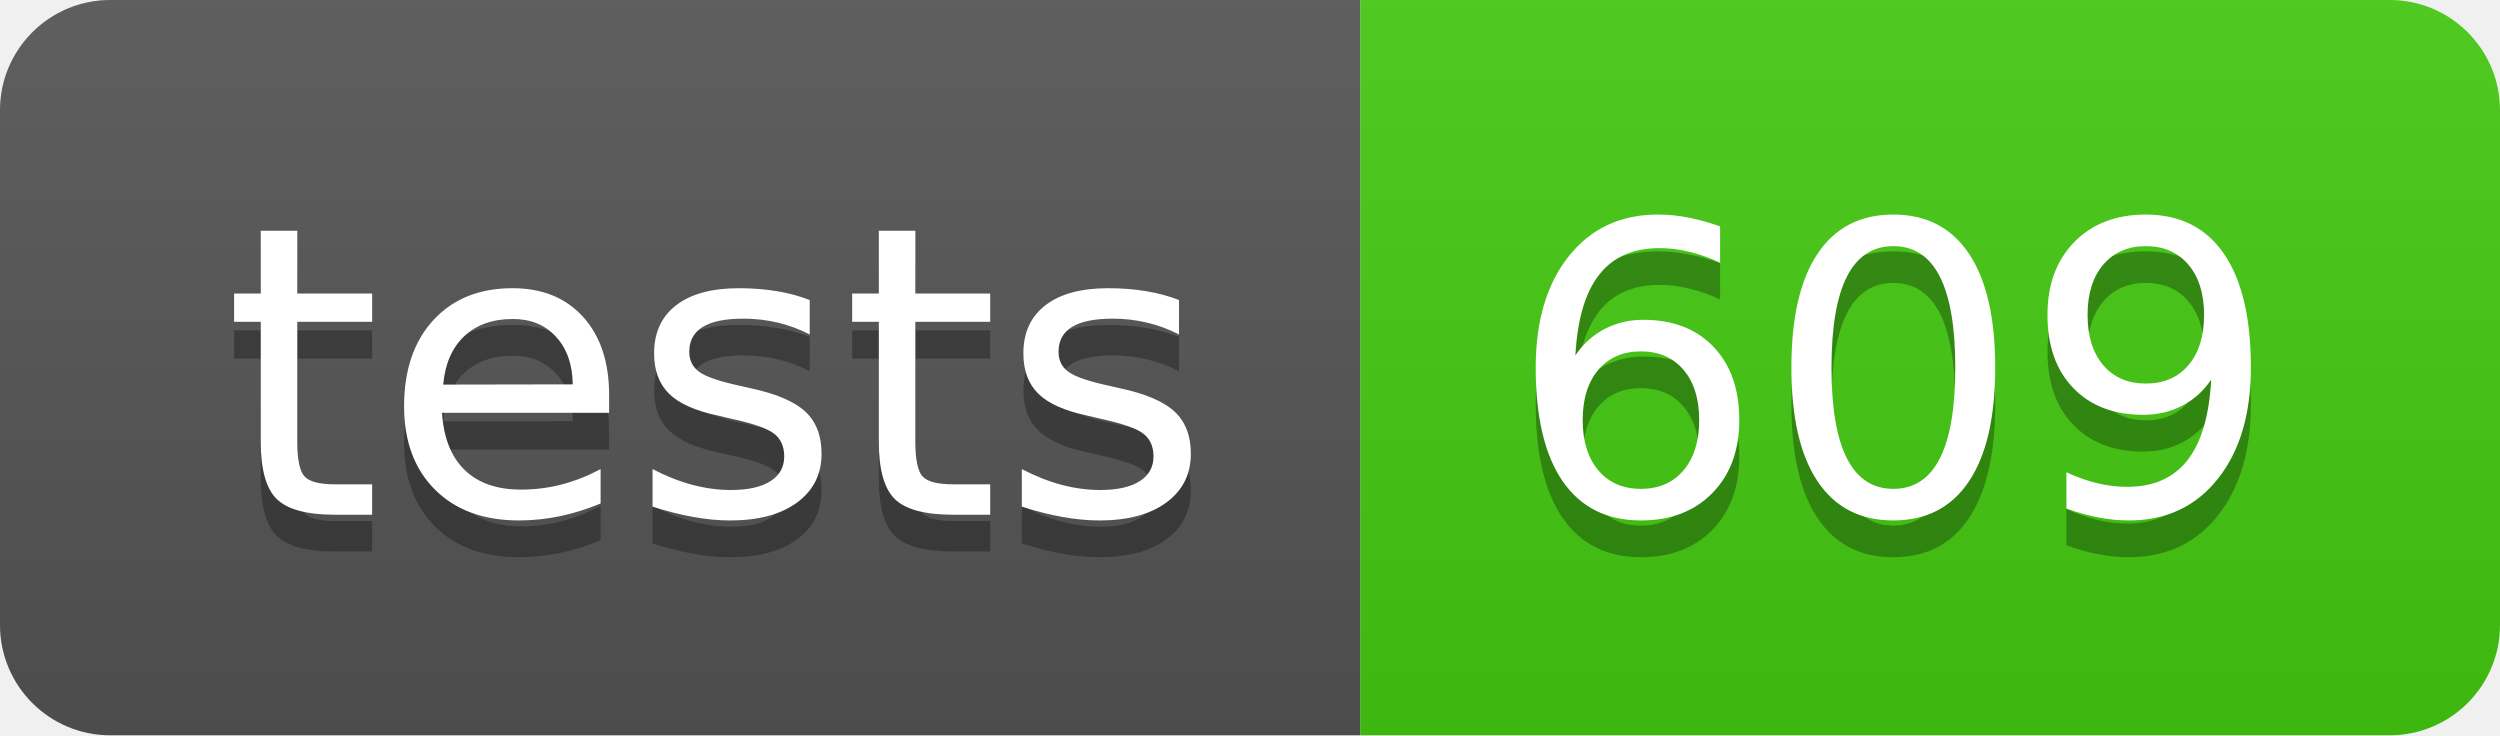
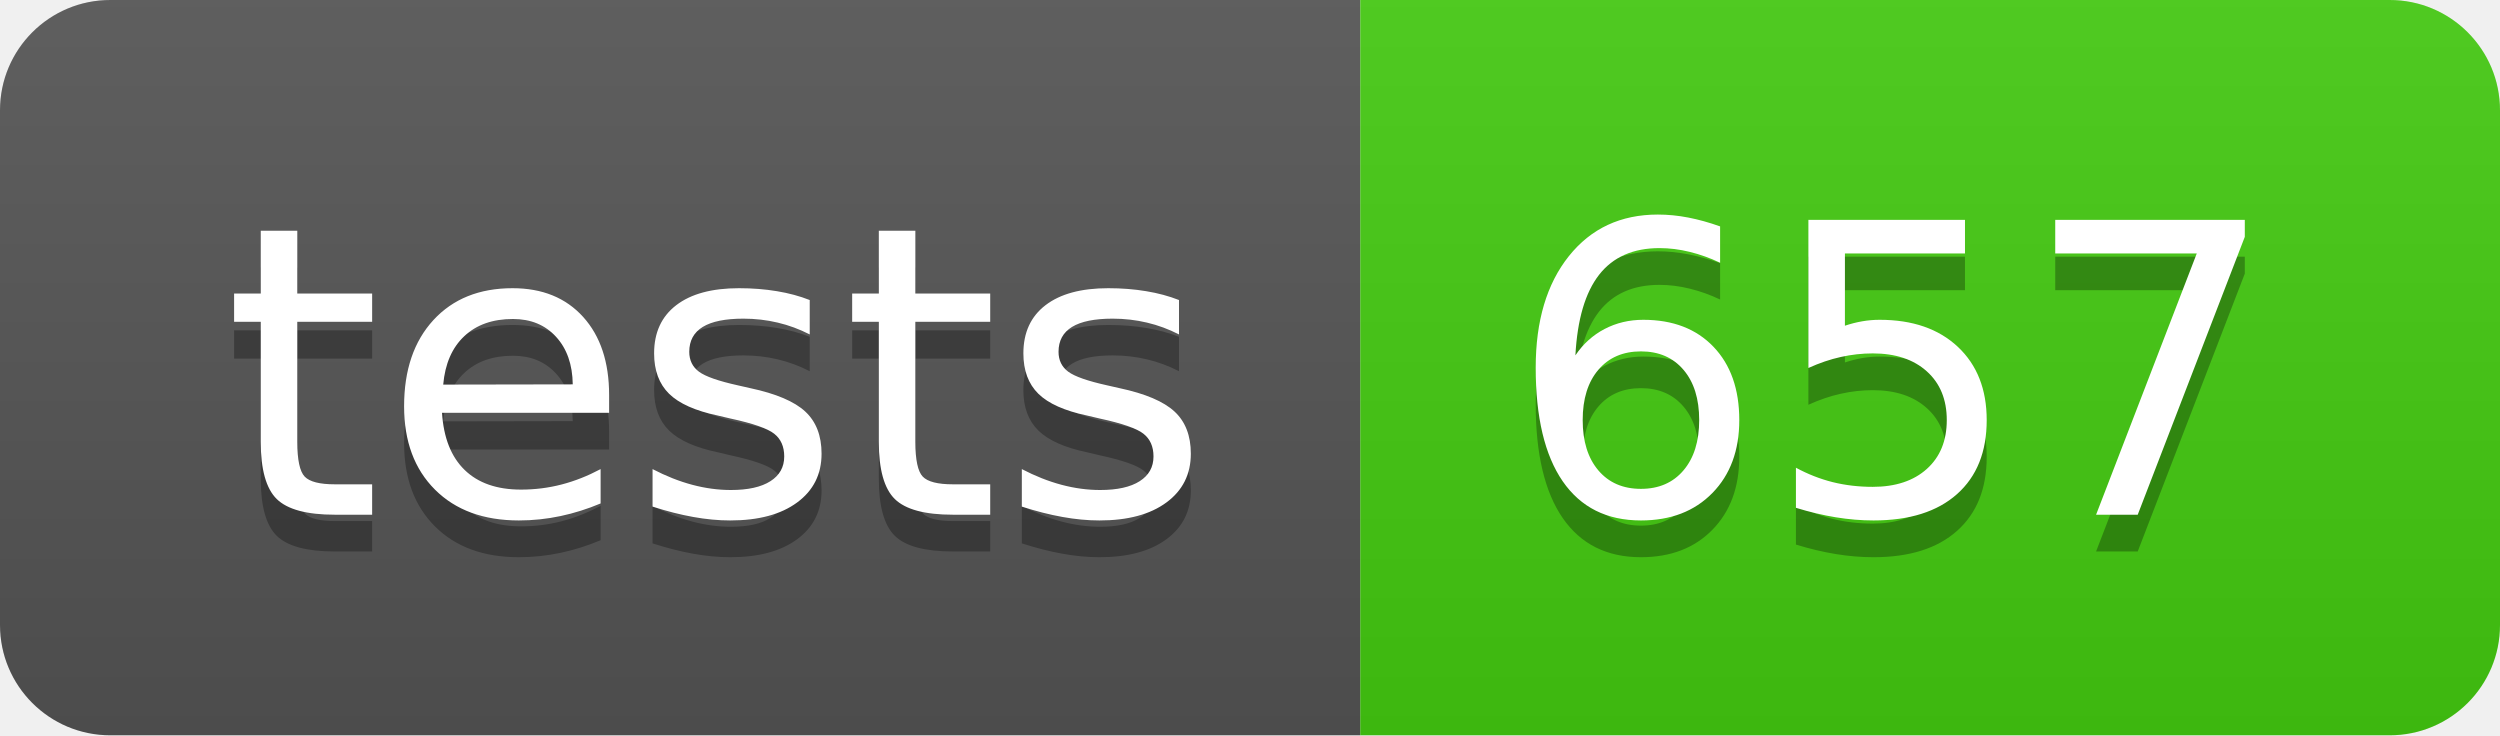
- <svg xmlns="http://www.w3.org/2000/svg" width="68" height="20" role="img" aria-label="tests: 609">
+ <svg xmlns="http://www.w3.org/2000/svg" width="68" height="20" role="img" aria-label="tests: 657">
  <linearGradient id="s" x2="0" y2="100%">
    <stop offset="0" stop-color="#bbb" stop-opacity=".1" />
    <stop offset="1" stop-opacity=".1" />
  </linearGradient>
  <clipPath id="r">
    <rect width="68" height="20" rx="3" fill="#fff" />
  </clipPath>
  <g clip-path="url(#r)">
    <rect width="37" height="20" fill="#555" />
    <rect x="37" width="31" height="20" fill="#4c1" />
    <rect width="68" height="20" fill="url(#s)" />
  </g>
  <g fill="#fff" text-anchor="middle" font-family="Verdana,Geneva,DejaVu Sans,sans-serif" text-rendering="geometricPrecision" font-size="110">
    <text aria-hidden="true" x="195" y="150" fill="#010101" fill-opacity=".3" transform="scale(.1)" textLength="270">tests</text>
    <text x="195" y="140" transform="scale(.1)" fill="#fff" textLength="270">tests</text>
-     <text aria-hidden="true" x="515" y="150" fill="#010101" fill-opacity=".3" transform="scale(.1)" textLength="210">609</text>
-     <text x="515" y="140" transform="scale(.1)" fill="#fff" textLength="210">609</text>
+     <text aria-hidden="true" x="515" y="150" fill="#010101" fill-opacity=".3" transform="scale(.1)" textLength="210">657</text>
+     <text x="515" y="140" transform="scale(.1)" fill="#fff" textLength="210">657</text>
  </g>
</svg>
